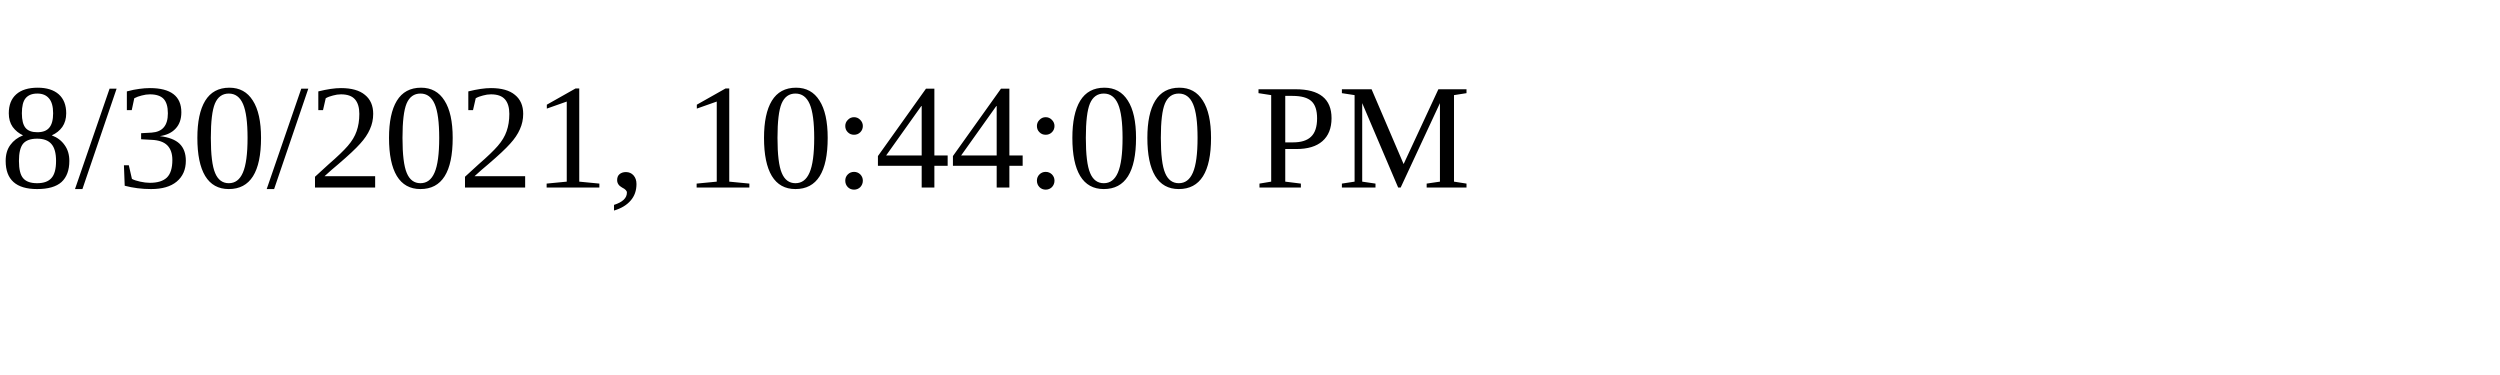
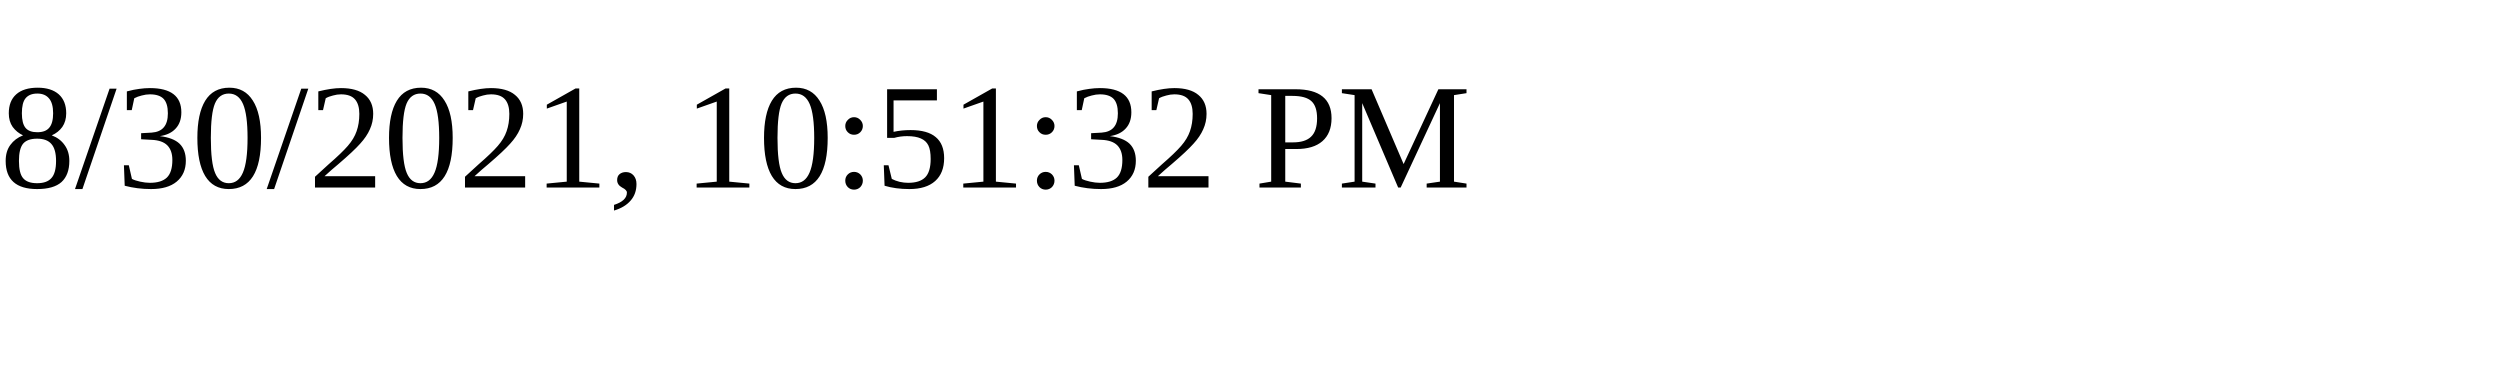
<svg xmlns="http://www.w3.org/2000/svg" height="30" width="200">
-   <text x="0" y="15">8/30/2021, 10:44:00 PM</text>
+   <text x="0" y="15">8/30/2021, 10:51:32 PM</text>
</svg>
